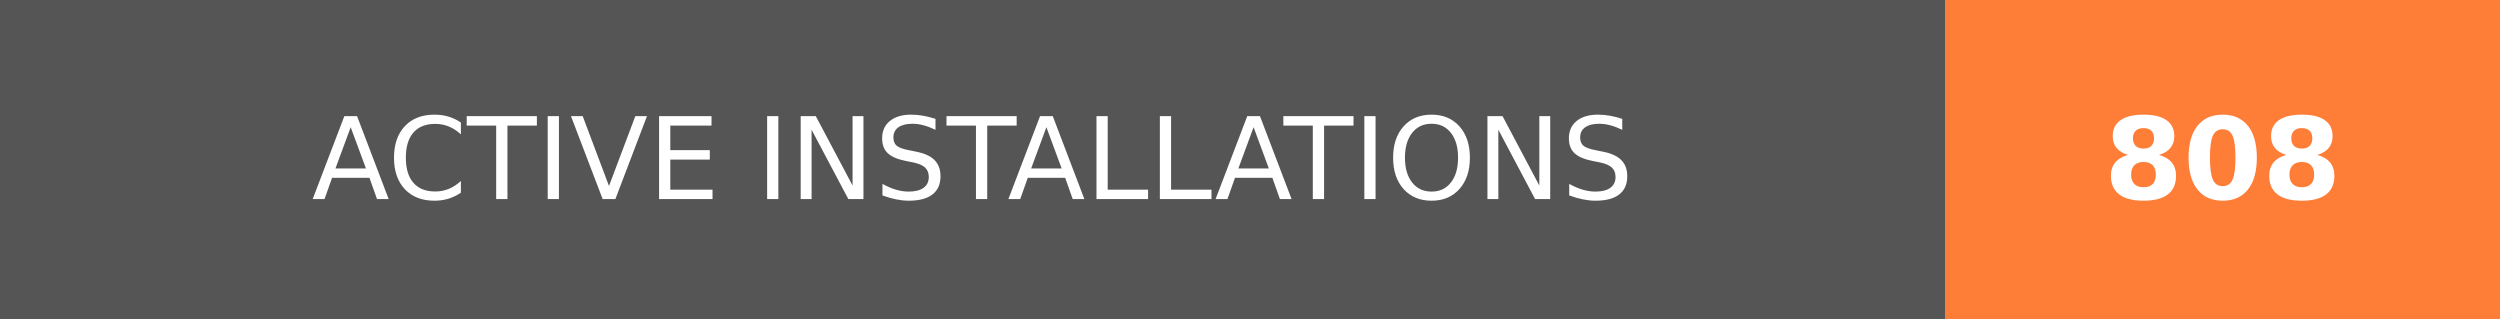
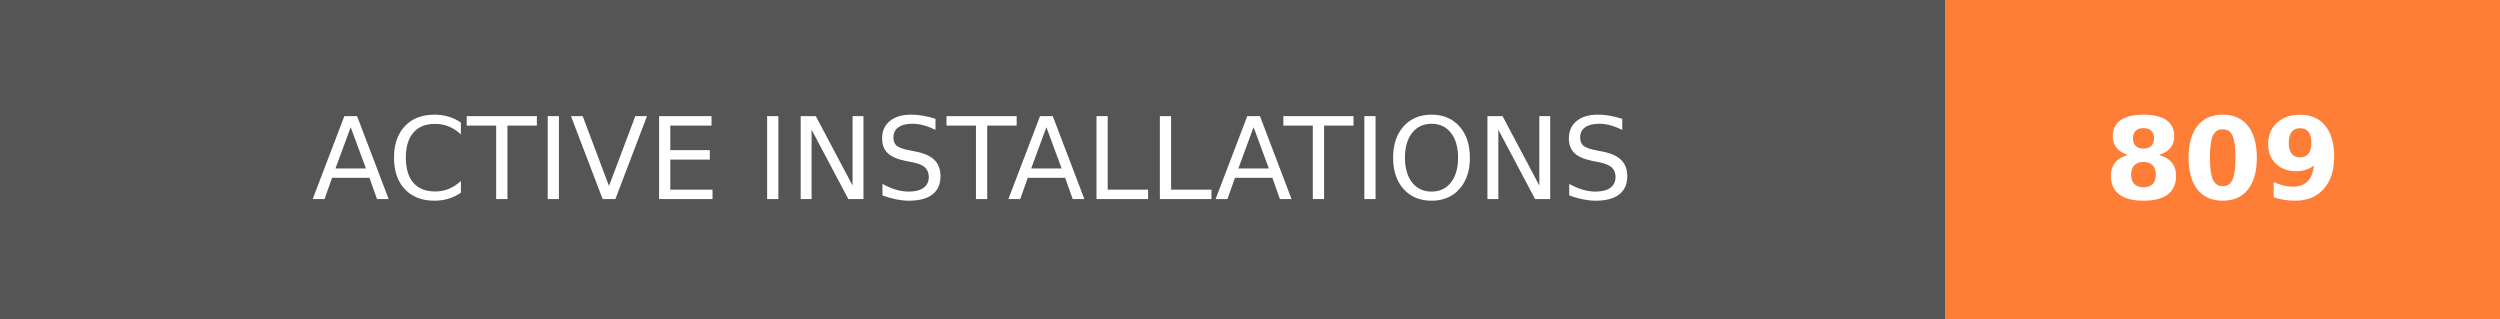
- <svg xmlns="http://www.w3.org/2000/svg" width="219.75" height="28" role="img" aria-label="ACTIVE INSTALLATIONS: 808">
+ <svg xmlns="http://www.w3.org/2000/svg" width="219.75" height="28" role="img" aria-label="ACTIVE INSTALLATIONS: 809">
  <g shape-rendering="crispEdges">
    <rect width="171" height="28" fill="#555" />
    <rect x="171" width="48.75" height="28" fill="#fe7d37" />
  </g>
  <g fill="#fff" text-anchor="middle" font-family="Verdana,Geneva,DejaVu Sans,sans-serif" text-rendering="geometricPrecision" font-size="100">
    <text transform="scale(.1)" x="855" y="175" textLength="1470" fill="#fff">ACTIVE INSTALLATIONS</text>
-     <text transform="scale(.1)" x="1953.75" y="175" textLength="247.5" fill="#fff" font-weight="bold">808</text>
+     <text transform="scale(.1)" x="1953.75" y="175" textLength="247.5" fill="#fff" font-weight="bold">809</text>
  </g>
</svg>
